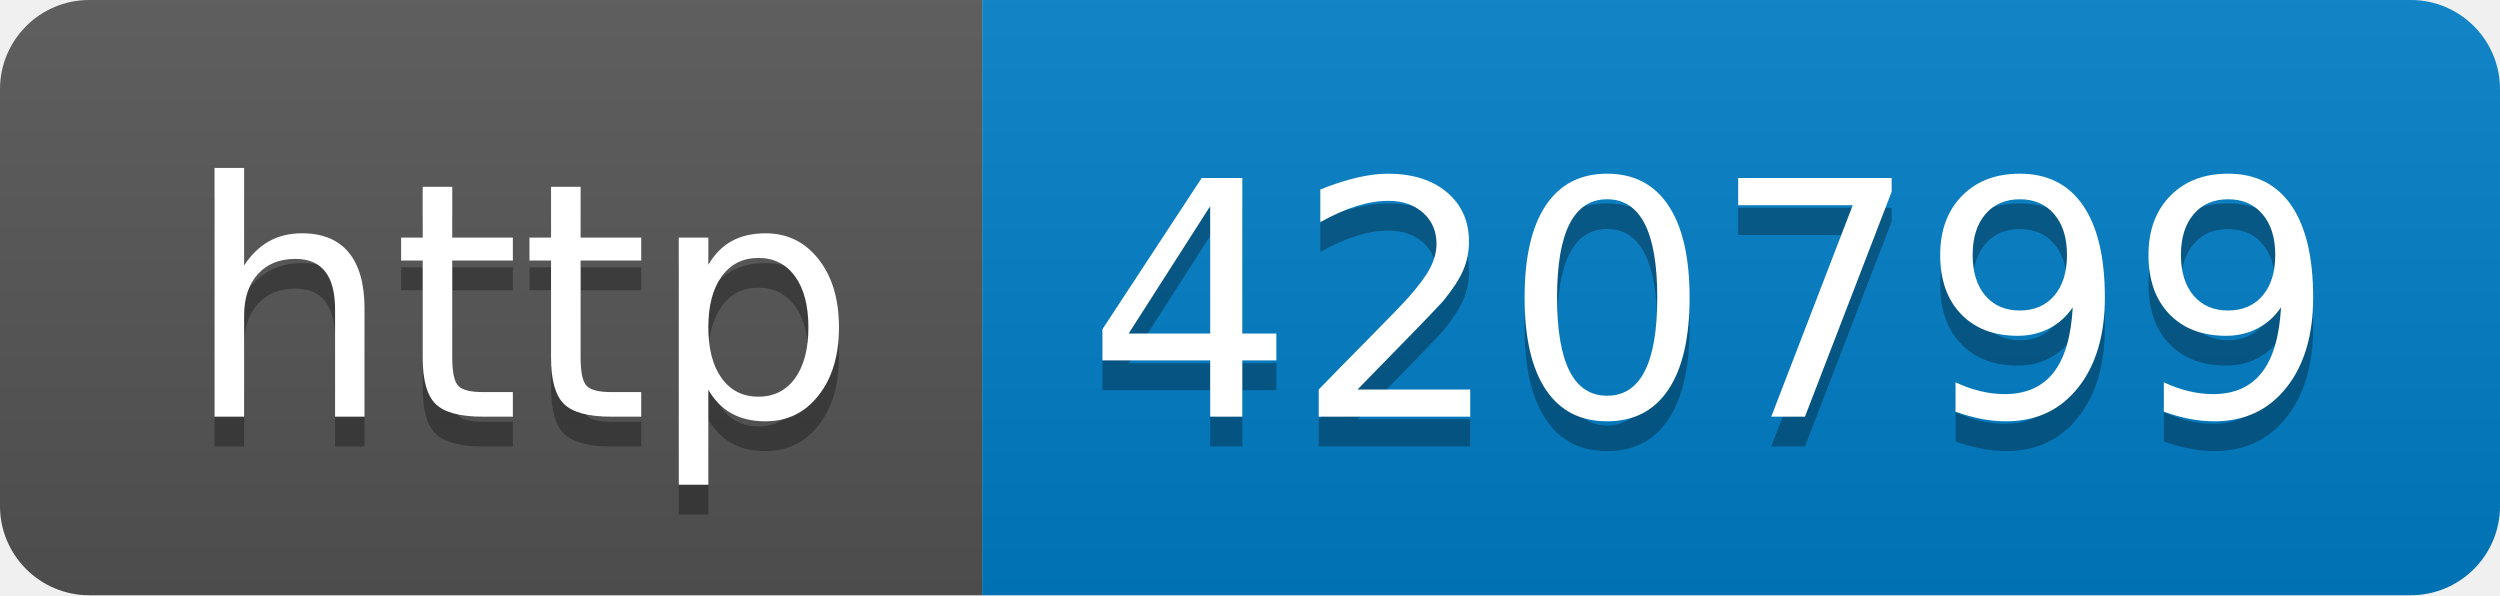
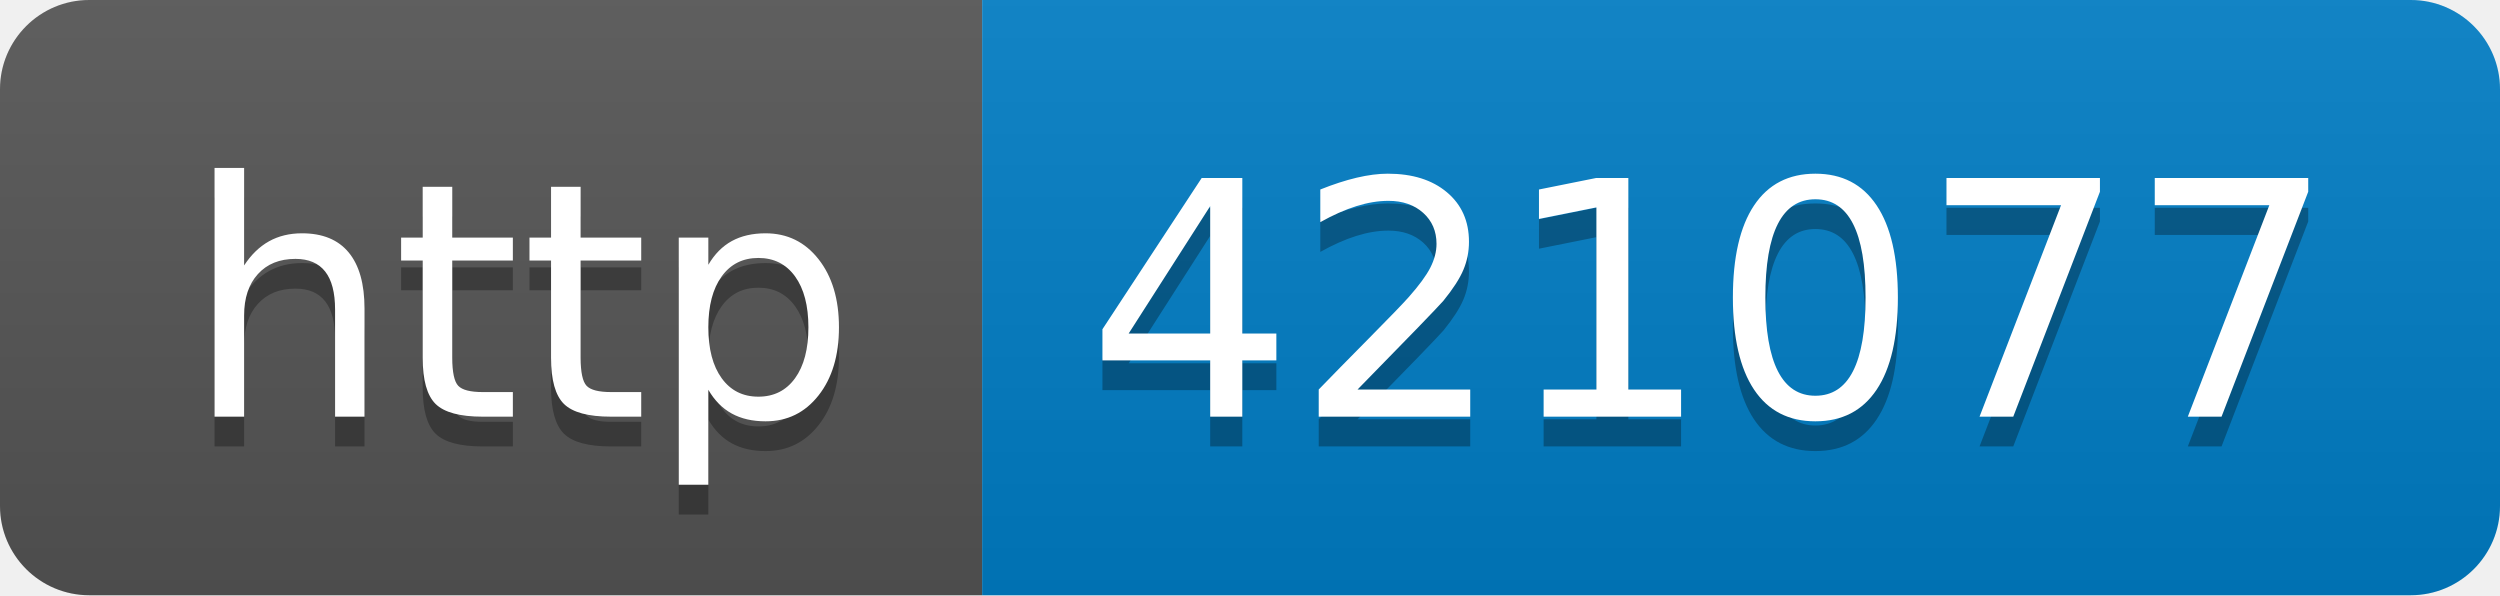
- <svg xmlns="http://www.w3.org/2000/svg" width="84" height="20" role="img" aria-label="http: 420799">
+ <svg xmlns="http://www.w3.org/2000/svg" width="84" height="20" role="img" aria-label="http: 421077">
  <linearGradient id="s" x2="0" y2="100%">
    <stop offset="0" stop-color="#bbb" stop-opacity=".1" />
    <stop offset="1" stop-opacity=".1" />
  </linearGradient>
  <clipPath id="r">
    <rect width="84" height="20" rx="3" fill="#fff" />
  </clipPath>
  <g clip-path="url(#r)">
    <rect width="33" height="20" fill="#555" />
    <rect x="33" width="51" height="20" fill="#007ec6" />
    <rect width="84" height="20" fill="url(#s)" />
  </g>
  <g fill="#fff" text-anchor="middle" font-family="Verdana,Geneva,DejaVu Sans,sans-serif" text-rendering="geometricPrecision" font-size="110">
    <text aria-hidden="true" x="175" y="150" fill="#010101" fill-opacity=".3" transform="scale(.1)" textLength="230">http</text>
    <text x="175" y="140" transform="scale(.1)" fill="#fff" textLength="230">http</text>
-     <text aria-hidden="true" x="575" y="150" fill="#010101" fill-opacity=".3" transform="scale(.1)" textLength="410">420799</text>
-     <text x="575" y="140" transform="scale(.1)" fill="#fff" textLength="410">420799</text>
+     <text aria-hidden="true" x="575" y="150" fill="#010101" fill-opacity=".3" transform="scale(.1)" textLength="410">421077</text>
+     <text x="575" y="140" transform="scale(.1)" fill="#fff" textLength="410">421077</text>
  </g>
</svg>
